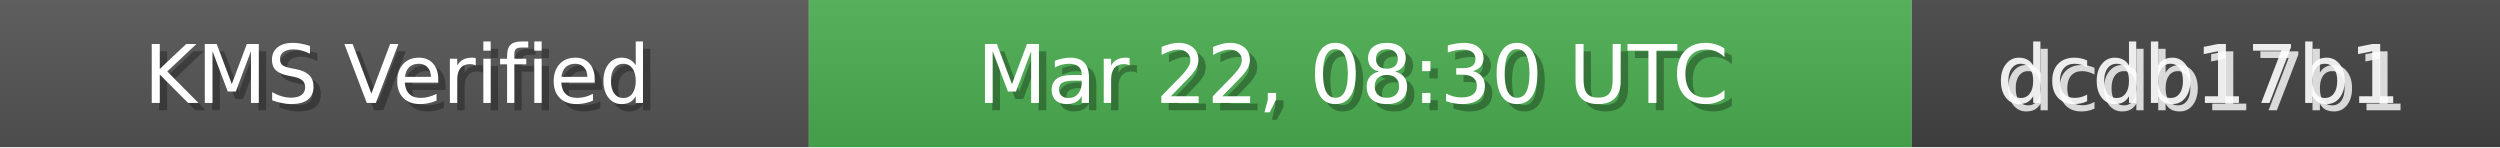
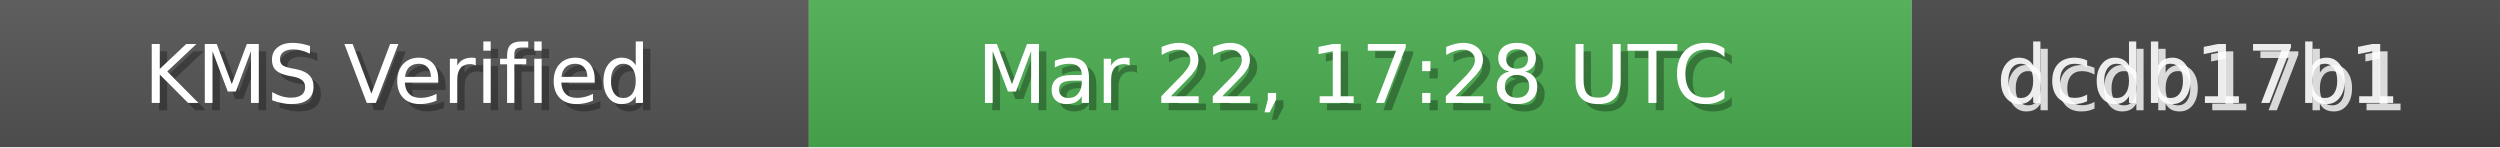
<svg xmlns="http://www.w3.org/2000/svg" width="340" height="20" role="img">
  <linearGradient id="bg" x2="0" y2="100%">
    <stop offset="0" stop-color="#bbb" stop-opacity=".1" />
    <stop offset="1" stop-opacity=".1" />
  </linearGradient>
  <rect width="110" height="20" fill="#555" />
  <rect x="110" width="150" height="20" fill="#4CAF50" />
  <rect x="260" width="80" height="20" fill="#444" />
  <rect width="340" height="20" fill="url(#bg)" />
  <g fill="#fff" text-anchor="middle" font-family="Verdana,Geneva,DejaVu Sans,sans-serif" font-size="11">
    <text x="55" y="15" fill="#000" fill-opacity=".3">KMS Verified</text>
    <text x="54" y="14">KMS Verified</text>
-     <text x="185" y="15" fill="#000" fill-opacity=".3">Mar 22, 08:30 UTC</text>
-     <text x="184" y="14">Mar 22, 08:30 UTC</text>
+     <text x="185" y="15" fill="#000" fill-opacity=".3">Mar 22, 17:28 UTC</text>
+     <text x="184" y="14">Mar 22, 17:28 UTC</text>
    <text x="300" y="15" fill="#fff" fill-opacity=".8">dcdb17b1</text>
    <text x="299" y="14" fill="#fff" fill-opacity=".9">dcdb17b1</text>
  </g>
</svg>
